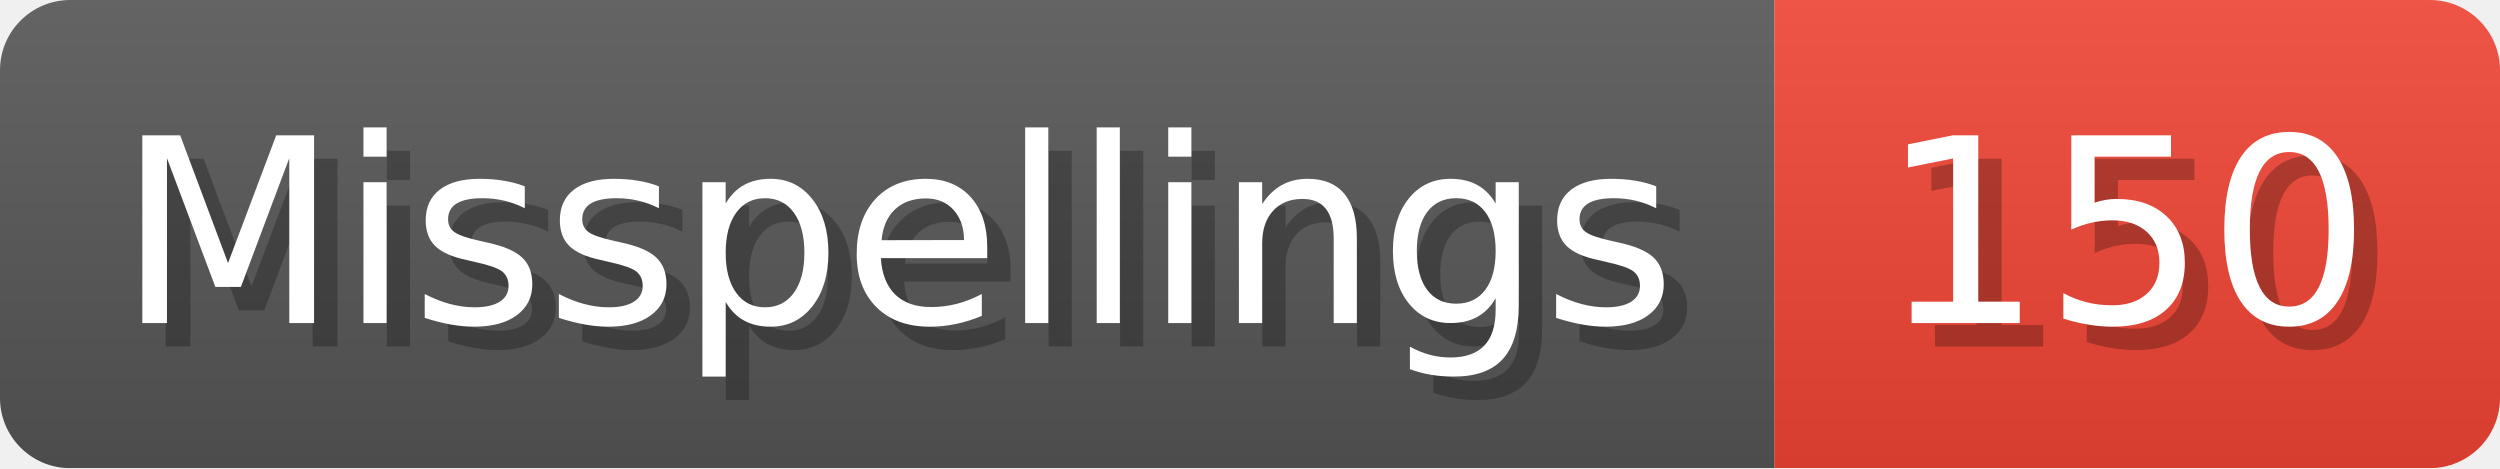
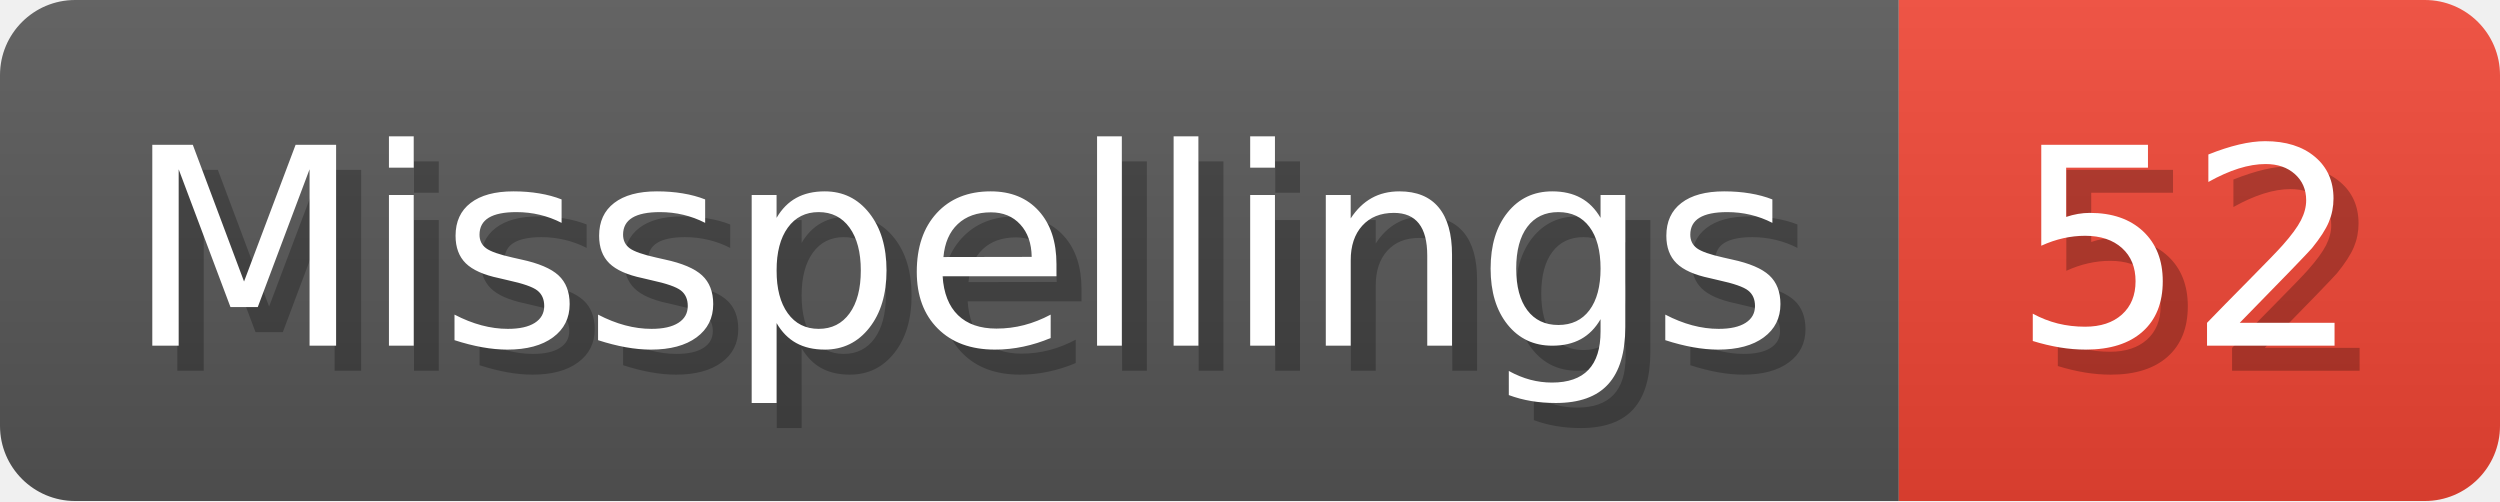
- <svg xmlns="http://www.w3.org/2000/svg" width="106.8" height="20" viewBox="0 0 1068 200" role="img" aria-label="Misspellings: 150">
+ <svg xmlns="http://www.w3.org/2000/svg" width="99.8" height="20" viewBox="0 0 998 200" role="img" aria-label="Misspellings: 52">
  <linearGradient id="a" x2="0" y2="100%">
    <stop offset="0" stop-opacity=".1" stop-color="#EEE" />
    <stop offset="1" stop-opacity=".1" />
  </linearGradient>
  <mask id="m">
-     <rect width="1068" height="200" rx="30" fill="#FFF" />
+     <rect width="998" height="200" rx="30" fill="#FFF" />
  </mask>
  <g mask="url(#m)">
    <rect width="758" height="200" fill="#555" />
-     <rect width="310" height="200" fill="#E43" x="758" />
-     <rect width="1068" height="200" fill="url(#a)" />
+     <rect width="240" height="200" fill="#E43" x="758" />
+     <rect width="998" height="200" fill="url(#a)" />
  </g>
  <g aria-hidden="true" fill="#fff" text-anchor="start" font-family="Verdana,DejaVu Sans,sans-serif" font-size="110">
    <text x="60" y="148" textLength="658" fill="#000" opacity="0.25">Misspellings</text>
    <text x="50" y="138" textLength="658">Misspellings</text>
-     <text x="813" y="148" textLength="210" fill="#000" opacity="0.25">150</text>
-     <text x="803" y="138" textLength="210">150</text>
+     <text x="813" y="148" textLength="140" fill="#000" opacity="0.25">52</text>
+     <text x="803" y="138" textLength="140">52</text>
  </g>
</svg>
